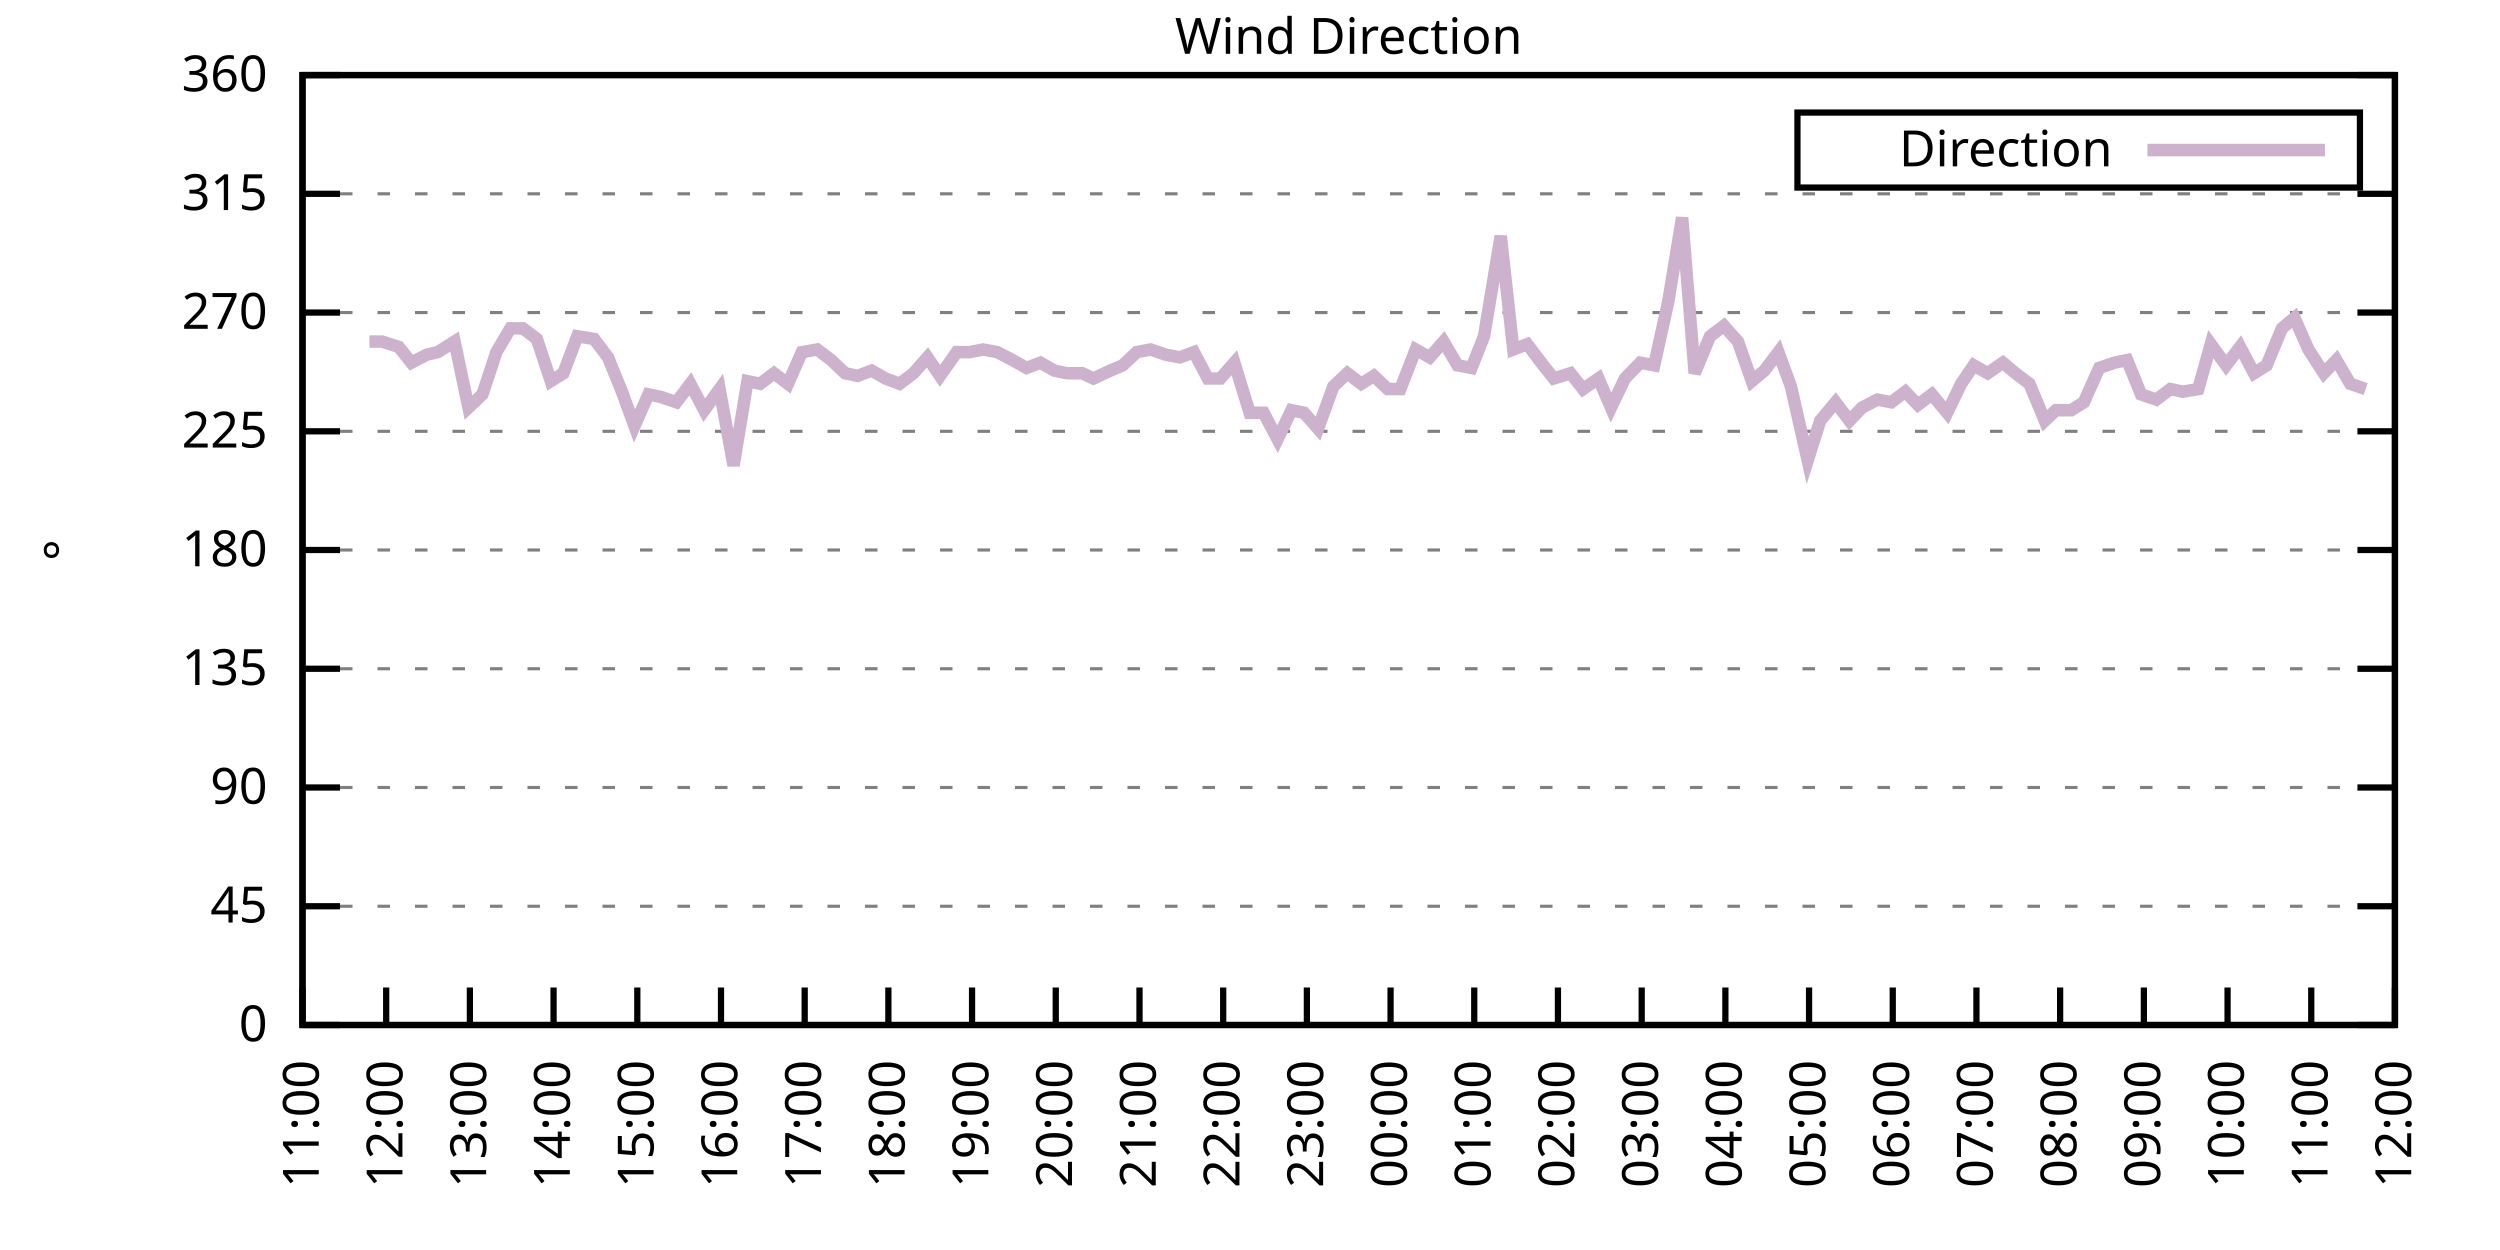
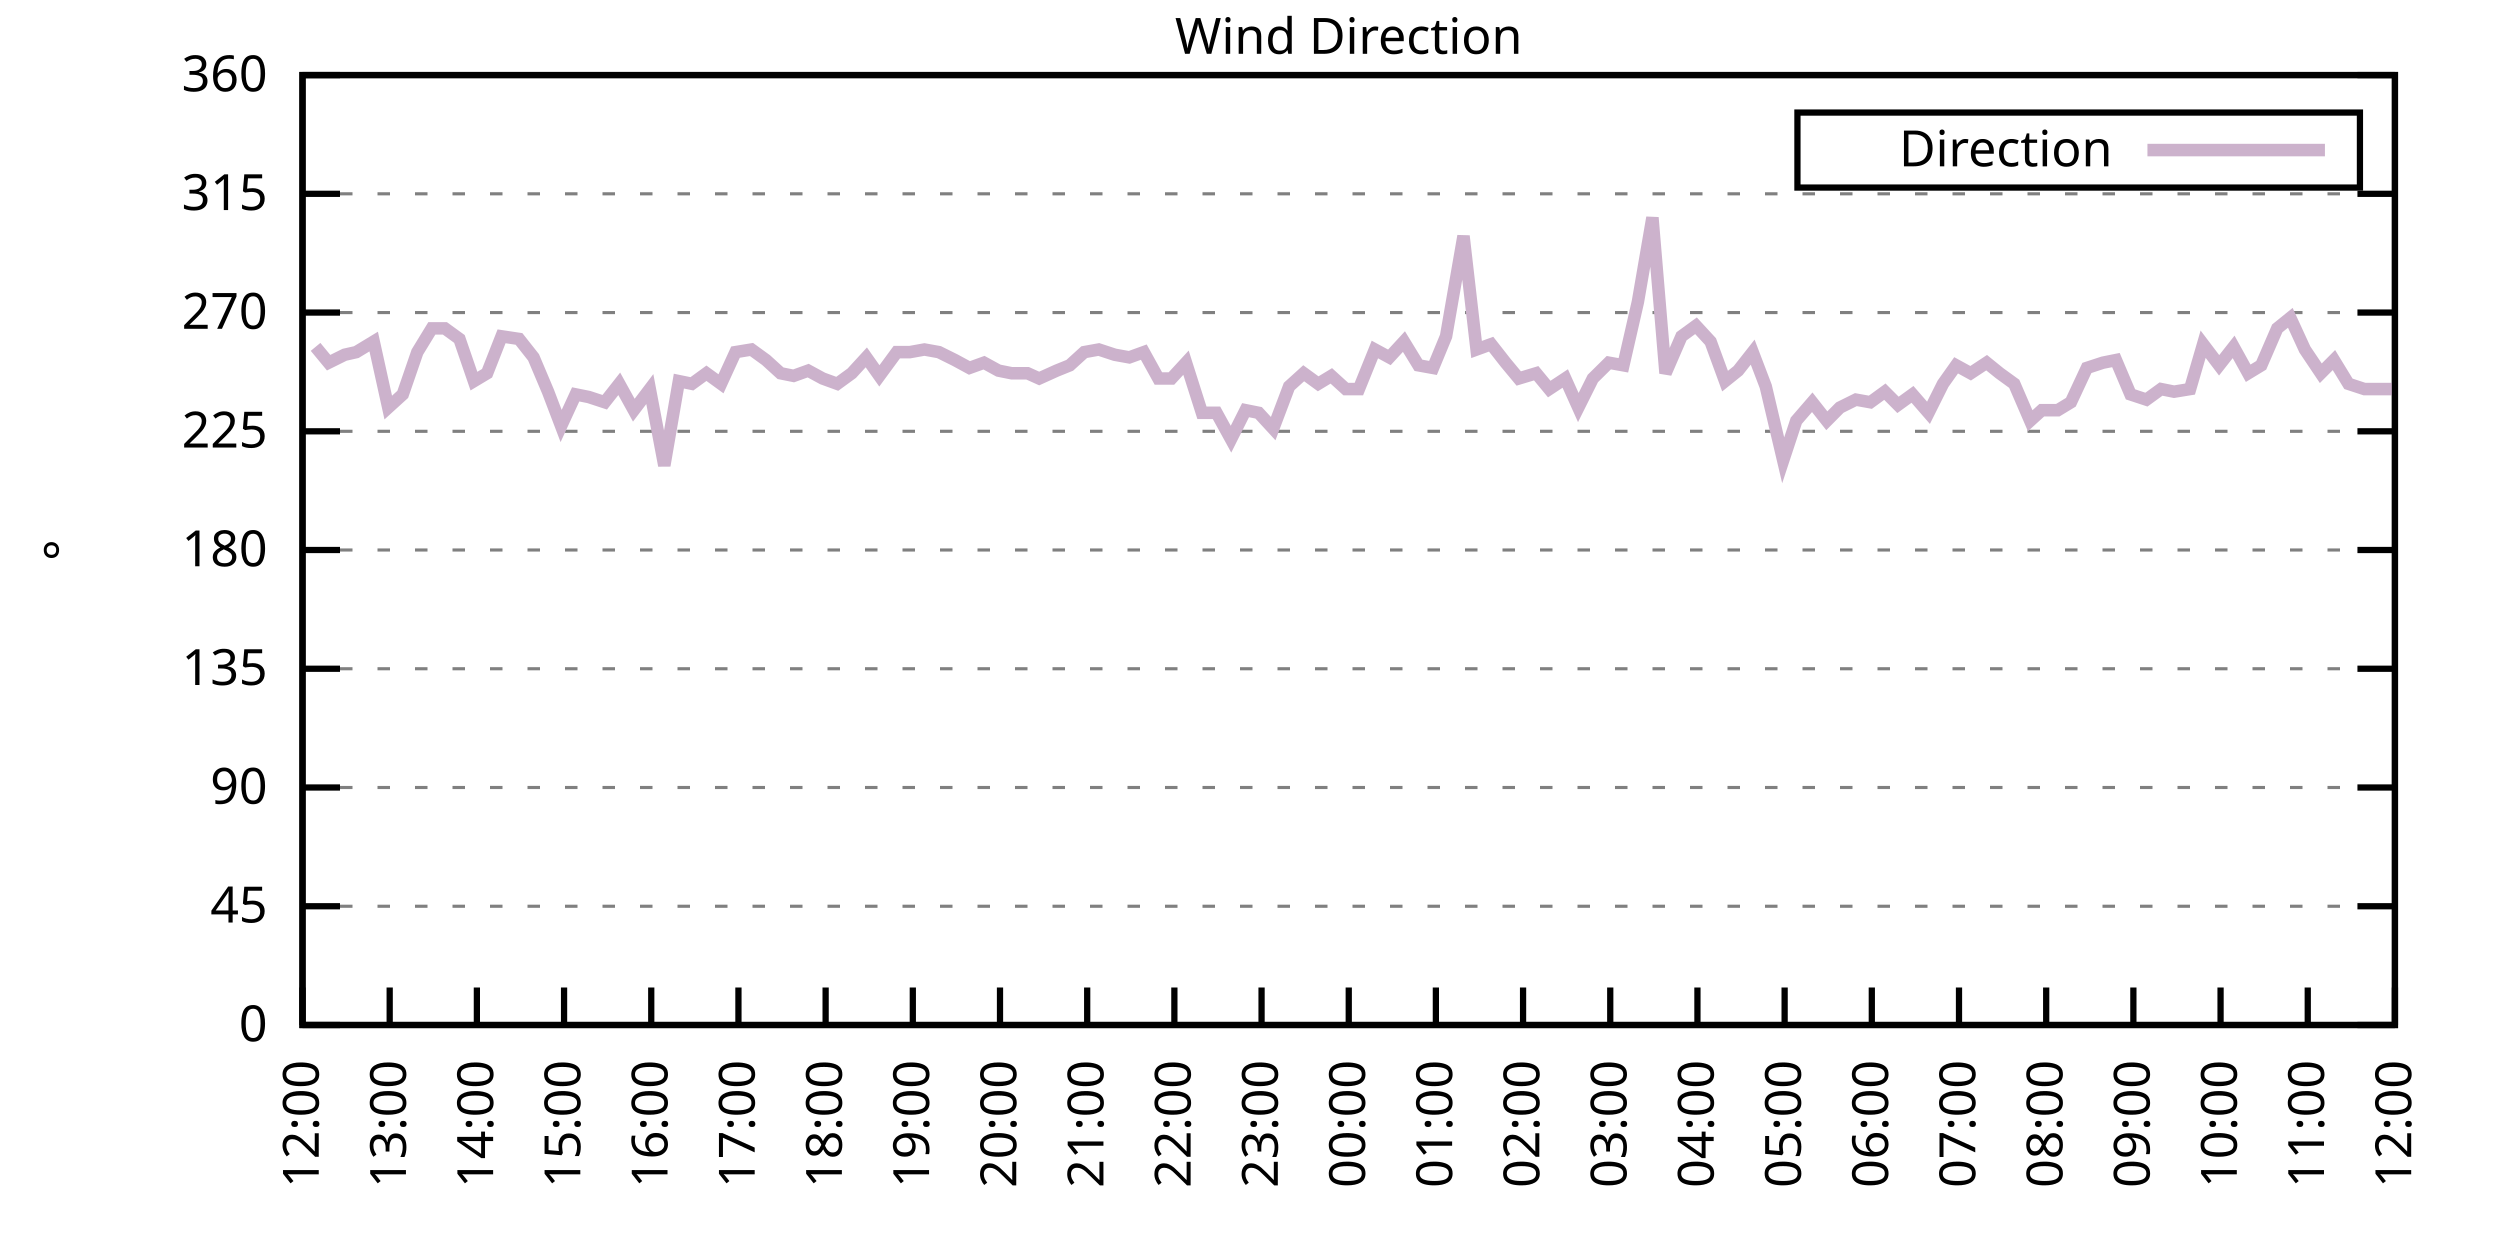
<svg xmlns="http://www.w3.org/2000/svg" xmlns:xlink="http://www.w3.org/1999/xlink" width="400" height="200" viewBox="0 0 400 200">
  <g id="gnuplot_canvas">
    <rect x="0" y="0" width="400" height="200" fill="none" />
    <defs>
      <circle id="gpDot" r="0.5" stroke-width="0.5" stroke="currentColor" />
      <path id="gpPt0" stroke-width="0.333" stroke="currentColor" d="M-1,0 h2 M0,-1 v2" />
      <path id="gpPt1" stroke-width="0.333" stroke="currentColor" d="M-1,-1 L1,1 M1,-1 L-1,1" />
      <path id="gpPt2" stroke-width="0.333" stroke="currentColor" d="M-1,0 L1,0 M0,-1 L0,1 M-1,-1 L1,1 M-1,1 L1,-1" />
      <rect id="gpPt3" stroke-width="0.333" stroke="currentColor" x="-1" y="-1" width="2" height="2" />
      <rect id="gpPt4" stroke-width="0.333" stroke="currentColor" fill="currentColor" x="-1" y="-1" width="2" height="2" />
      <circle id="gpPt5" stroke-width="0.333" stroke="currentColor" cx="0" cy="0" r="1" />
      <use xlink:href="#gpPt5" id="gpPt6" fill="currentColor" stroke="none" />
      <path id="gpPt7" stroke-width="0.333" stroke="currentColor" d="M0,-1.33 L-1.33,0.67 L1.33,0.67 z" />
      <use xlink:href="#gpPt7" id="gpPt8" fill="currentColor" stroke="none" />
      <use xlink:href="#gpPt7" id="gpPt9" stroke="currentColor" transform="rotate(180)" />
      <use xlink:href="#gpPt9" id="gpPt10" fill="currentColor" stroke="none" />
      <use xlink:href="#gpPt3" id="gpPt11" stroke="currentColor" transform="rotate(45)" />
      <use xlink:href="#gpPt11" id="gpPt12" fill="currentColor" stroke="none" />
      <path id="gpPt13" stroke-width="0.333" stroke="currentColor" d="M0,1.330 L1.265,0.411 L0.782,-1.067 L-0.782,-1.076 L-1.265,0.411 z" />
      <use xlink:href="#gpPt13" id="gpPt14" fill="currentColor" stroke="none" />
      <filter id="textbox" filterUnits="objectBoundingBox" x="0" y="0" height="1" width="1">
        <feFlood flood-color="white" flood-opacity="1" result="bgnd" />
        <feComposite in="SourceGraphic" in2="bgnd" operator="atop" />
      </filter>
      <filter id="greybox" filterUnits="objectBoundingBox" x="0" y="0" height="1" width="1">
        <feFlood flood-color="lightgrey" flood-opacity="1" result="grey" />
        <feComposite in="SourceGraphic" in2="grey" operator="atop" />
      </filter>
    </defs>
    <g fill="none" color="white" stroke="currentColor" stroke-width="1.00" stroke-linecap="butt" stroke-linejoin="miter">
</g>
    <g fill="none" color="black" stroke="currentColor" stroke-width="1.00" stroke-linecap="butt" stroke-linejoin="miter">
      <g stroke="none" shape-rendering="crispEdges">
        <polygon fill="rgb(255, 255, 255)" points="48.40,164.00 383.18,164.00 383.18,12.02 48.40,12.02 " />
      </g>
    </g>
    <g fill="none" color="black" stroke="currentColor" stroke-width="1.00" stroke-linecap="butt" stroke-linejoin="miter">
</g>
    <g fill="none" color="black" stroke="black" stroke-width="0.50" stroke-linecap="butt" stroke-linejoin="miter">
</g>
    <g fill="none" color="gray" stroke="currentColor" stroke-width="0.50" stroke-linecap="butt" stroke-linejoin="miter">
      <path stroke="gray" stroke-dasharray="2,4" class="gridline" d="M48.40,164.00 L383.19,164.00  " />
    </g>
    <g fill="none" color="gray" stroke="gray" stroke-width="1.00" stroke-linecap="butt" stroke-linejoin="miter">
</g>
    <g fill="none" color="black" stroke="currentColor" stroke-width="1.00" stroke-linecap="butt" stroke-linejoin="miter">
      <path stroke="black" d="M48.40,164.00 L54.40,164.00 M383.19,164.00 L377.19,164.00  " />
      <g transform="translate(42.80,166.60)" stroke="none" fill="black" font-family="Sans" font-size="8.00" text-anchor="end">
        <text>
          <tspan font-family="Sans"> 0</tspan>
        </text>
      </g>
    </g>
    <g fill="none" color="black" stroke="currentColor" stroke-width="1.00" stroke-linecap="butt" stroke-linejoin="miter">
</g>
    <g fill="none" color="black" stroke="black" stroke-width="0.50" stroke-linecap="butt" stroke-linejoin="miter">
</g>
    <g fill="none" color="gray" stroke="currentColor" stroke-width="0.50" stroke-linecap="butt" stroke-linejoin="miter">
      <path stroke="gray" stroke-dasharray="2,4" class="gridline" d="M48.40,145.00 L383.19,145.00  " />
    </g>
    <g fill="none" color="gray" stroke="gray" stroke-width="1.00" stroke-linecap="butt" stroke-linejoin="miter">
</g>
    <g fill="none" color="black" stroke="currentColor" stroke-width="1.00" stroke-linecap="butt" stroke-linejoin="miter">
      <path stroke="black" d="M48.40,145.00 L54.40,145.00 M383.19,145.00 L377.19,145.00  " />
      <g transform="translate(42.80,147.60)" stroke="none" fill="black" font-family="Sans" font-size="8.00" text-anchor="end">
        <text>
          <tspan font-family="Sans"> 45</tspan>
        </text>
      </g>
    </g>
    <g fill="none" color="black" stroke="currentColor" stroke-width="1.00" stroke-linecap="butt" stroke-linejoin="miter">
</g>
    <g fill="none" color="black" stroke="black" stroke-width="0.50" stroke-linecap="butt" stroke-linejoin="miter">
</g>
    <g fill="none" color="gray" stroke="currentColor" stroke-width="0.50" stroke-linecap="butt" stroke-linejoin="miter">
      <path stroke="gray" stroke-dasharray="2,4" class="gridline" d="M48.40,126.00 L383.19,126.00  " />
    </g>
    <g fill="none" color="gray" stroke="gray" stroke-width="1.00" stroke-linecap="butt" stroke-linejoin="miter">
</g>
    <g fill="none" color="black" stroke="currentColor" stroke-width="1.00" stroke-linecap="butt" stroke-linejoin="miter">
      <path stroke="black" d="M48.40,126.00 L54.40,126.00 M383.19,126.00 L377.19,126.00  " />
      <g transform="translate(42.80,128.60)" stroke="none" fill="black" font-family="Sans" font-size="8.00" text-anchor="end">
        <text>
          <tspan font-family="Sans"> 90</tspan>
        </text>
      </g>
    </g>
    <g fill="none" color="black" stroke="currentColor" stroke-width="1.00" stroke-linecap="butt" stroke-linejoin="miter">
</g>
    <g fill="none" color="black" stroke="black" stroke-width="0.50" stroke-linecap="butt" stroke-linejoin="miter">
</g>
    <g fill="none" color="gray" stroke="currentColor" stroke-width="0.50" stroke-linecap="butt" stroke-linejoin="miter">
      <path stroke="gray" stroke-dasharray="2,4" class="gridline" d="M48.40,107.00 L383.19,107.00  " />
    </g>
    <g fill="none" color="gray" stroke="gray" stroke-width="1.00" stroke-linecap="butt" stroke-linejoin="miter">
</g>
    <g fill="none" color="black" stroke="currentColor" stroke-width="1.00" stroke-linecap="butt" stroke-linejoin="miter">
      <path stroke="black" d="M48.40,107.00 L54.40,107.00 M383.19,107.00 L377.19,107.00  " />
      <g transform="translate(42.80,109.60)" stroke="none" fill="black" font-family="Sans" font-size="8.00" text-anchor="end">
        <text>
          <tspan font-family="Sans"> 135</tspan>
        </text>
      </g>
    </g>
    <g fill="none" color="black" stroke="currentColor" stroke-width="1.00" stroke-linecap="butt" stroke-linejoin="miter">
</g>
    <g fill="none" color="black" stroke="black" stroke-width="0.50" stroke-linecap="butt" stroke-linejoin="miter">
</g>
    <g fill="none" color="gray" stroke="currentColor" stroke-width="0.50" stroke-linecap="butt" stroke-linejoin="miter">
      <path stroke="gray" stroke-dasharray="2,4" class="gridline" d="M48.40,88.00 L383.19,88.00  " />
    </g>
    <g fill="none" color="gray" stroke="gray" stroke-width="1.00" stroke-linecap="butt" stroke-linejoin="miter">
</g>
    <g fill="none" color="black" stroke="currentColor" stroke-width="1.00" stroke-linecap="butt" stroke-linejoin="miter">
      <path stroke="black" d="M48.40,88.00 L54.40,88.00 M383.19,88.00 L377.19,88.00  " />
      <g transform="translate(42.80,90.60)" stroke="none" fill="black" font-family="Sans" font-size="8.00" text-anchor="end">
        <text>
          <tspan font-family="Sans"> 180</tspan>
        </text>
      </g>
    </g>
    <g fill="none" color="black" stroke="currentColor" stroke-width="1.00" stroke-linecap="butt" stroke-linejoin="miter">
</g>
    <g fill="none" color="black" stroke="black" stroke-width="0.50" stroke-linecap="butt" stroke-linejoin="miter">
</g>
    <g fill="none" color="gray" stroke="currentColor" stroke-width="0.50" stroke-linecap="butt" stroke-linejoin="miter">
      <path stroke="gray" stroke-dasharray="2,4" class="gridline" d="M48.40,69.01 L383.19,69.01  " />
    </g>
    <g fill="none" color="gray" stroke="gray" stroke-width="1.00" stroke-linecap="butt" stroke-linejoin="miter">
</g>
    <g fill="none" color="black" stroke="currentColor" stroke-width="1.00" stroke-linecap="butt" stroke-linejoin="miter">
      <path stroke="black" d="M48.40,69.01 L54.40,69.01 M383.19,69.01 L377.19,69.01  " />
      <g transform="translate(42.80,71.61)" stroke="none" fill="black" font-family="Sans" font-size="8.00" text-anchor="end">
        <text>
          <tspan font-family="Sans"> 225</tspan>
        </text>
      </g>
    </g>
    <g fill="none" color="black" stroke="currentColor" stroke-width="1.00" stroke-linecap="butt" stroke-linejoin="miter">
</g>
    <g fill="none" color="black" stroke="black" stroke-width="0.50" stroke-linecap="butt" stroke-linejoin="miter">
</g>
    <g fill="none" color="gray" stroke="currentColor" stroke-width="0.50" stroke-linecap="butt" stroke-linejoin="miter">
      <path stroke="gray" stroke-dasharray="2,4" class="gridline" d="M48.40,50.01 L383.19,50.01  " />
    </g>
    <g fill="none" color="gray" stroke="gray" stroke-width="1.00" stroke-linecap="butt" stroke-linejoin="miter">
</g>
    <g fill="none" color="black" stroke="currentColor" stroke-width="1.00" stroke-linecap="butt" stroke-linejoin="miter">
      <path stroke="black" d="M48.40,50.01 L54.40,50.01 M383.19,50.01 L377.19,50.01  " />
      <g transform="translate(42.80,52.61)" stroke="none" fill="black" font-family="Sans" font-size="8.00" text-anchor="end">
        <text>
          <tspan font-family="Sans"> 270</tspan>
        </text>
      </g>
    </g>
    <g fill="none" color="black" stroke="currentColor" stroke-width="1.00" stroke-linecap="butt" stroke-linejoin="miter">
</g>
    <g fill="none" color="black" stroke="black" stroke-width="0.50" stroke-linecap="butt" stroke-linejoin="miter">
</g>
    <g fill="none" color="gray" stroke="currentColor" stroke-width="0.50" stroke-linecap="butt" stroke-linejoin="miter">
      <path stroke="gray" stroke-dasharray="2,4" class="gridline" d="M48.40,31.01 L383.19,31.01  " />
    </g>
    <g fill="none" color="gray" stroke="gray" stroke-width="1.00" stroke-linecap="butt" stroke-linejoin="miter">
</g>
    <g fill="none" color="black" stroke="currentColor" stroke-width="1.00" stroke-linecap="butt" stroke-linejoin="miter">
      <path stroke="black" d="M48.40,31.01 L54.40,31.01 M383.19,31.01 L377.19,31.01  " />
      <g transform="translate(42.80,33.61)" stroke="none" fill="black" font-family="Sans" font-size="8.00" text-anchor="end">
        <text>
          <tspan font-family="Sans"> 315</tspan>
        </text>
      </g>
    </g>
    <g fill="none" color="black" stroke="currentColor" stroke-width="1.00" stroke-linecap="butt" stroke-linejoin="miter">
</g>
    <g fill="none" color="black" stroke="black" stroke-width="0.50" stroke-linecap="butt" stroke-linejoin="miter">
</g>
    <g fill="none" color="gray" stroke="currentColor" stroke-width="0.50" stroke-linecap="butt" stroke-linejoin="miter">
      <path stroke="gray" stroke-dasharray="2,4" class="gridline" d="M48.40,12.01 L383.19,12.01  " />
    </g>
    <g fill="none" color="gray" stroke="gray" stroke-width="1.00" stroke-linecap="butt" stroke-linejoin="miter">
</g>
    <g fill="none" color="black" stroke="currentColor" stroke-width="1.00" stroke-linecap="butt" stroke-linejoin="miter">
      <path stroke="black" d="M48.40,12.01 L54.40,12.01 M383.19,12.01 L377.19,12.01  " />
      <g transform="translate(42.80,14.61)" stroke="none" fill="black" font-family="Sans" font-size="8.00" text-anchor="end">
        <text>
          <tspan font-family="Sans"> 360</tspan>
        </text>
      </g>
    </g>
    <g fill="none" color="black" stroke="currentColor" stroke-width="1.00" stroke-linecap="butt" stroke-linejoin="miter">
      <path stroke="black" d="M48.40,164.00 L48.40,158.00  " />
      <g transform="translate(51.00,169.60) rotate(270.00)" stroke="none" fill="black" font-family="Sans" font-size="8.00" text-anchor="end">
        <text>
-           <tspan font-family="Sans">11:00</tspan>
-         </text>
-       </g>
-     </g>
-     <g fill="none" color="black" stroke="currentColor" stroke-width="1.00" stroke-linecap="butt" stroke-linejoin="miter">
-       <path stroke="black" d="M61.79,164.00 L61.79,158.00  " />
-       <g transform="translate(64.39,169.60) rotate(270.00)" stroke="none" fill="black" font-family="Sans" font-size="8.00" text-anchor="end">
-         <text>
          <tspan font-family="Sans">12:00</tspan>
        </text>
      </g>
    </g>
    <g fill="none" color="black" stroke="currentColor" stroke-width="1.00" stroke-linecap="butt" stroke-linejoin="miter">
-       <path stroke="black" d="M75.18,164.00 L75.18,158.00  " />
-       <g transform="translate(77.78,169.60) rotate(270.00)" stroke="none" fill="black" font-family="Sans" font-size="8.00" text-anchor="end">
+       <path stroke="black" d="M62.35,164.00 L62.35,158.00  " />
+       <g transform="translate(64.95,169.60) rotate(270.00)" stroke="none" fill="black" font-family="Sans" font-size="8.00" text-anchor="end">
        <text>
          <tspan font-family="Sans">13:00</tspan>
        </text>
      </g>
    </g>
    <g fill="none" color="black" stroke="currentColor" stroke-width="1.00" stroke-linecap="butt" stroke-linejoin="miter">
-       <path stroke="black" d="M88.57,164.00 L88.57,158.00  " />
-       <g transform="translate(91.17,169.60) rotate(270.00)" stroke="none" fill="black" font-family="Sans" font-size="8.00" text-anchor="end">
+       <path stroke="black" d="M76.30,164.00 L76.30,158.00  " />
+       <g transform="translate(78.90,169.60) rotate(270.00)" stroke="none" fill="black" font-family="Sans" font-size="8.00" text-anchor="end">
        <text>
          <tspan font-family="Sans">14:00</tspan>
        </text>
      </g>
    </g>
    <g fill="none" color="black" stroke="currentColor" stroke-width="1.00" stroke-linecap="butt" stroke-linejoin="miter">
-       <path stroke="black" d="M101.97,164.00 L101.97,158.00  " />
-       <g transform="translate(104.57,169.60) rotate(270.00)" stroke="none" fill="black" font-family="Sans" font-size="8.00" text-anchor="end">
+       <path stroke="black" d="M90.25,164.00 L90.25,158.00  " />
+       <g transform="translate(92.85,169.60) rotate(270.00)" stroke="none" fill="black" font-family="Sans" font-size="8.00" text-anchor="end">
        <text>
          <tspan font-family="Sans">15:00</tspan>
        </text>
      </g>
    </g>
    <g fill="none" color="black" stroke="currentColor" stroke-width="1.00" stroke-linecap="butt" stroke-linejoin="miter">
-       <path stroke="black" d="M115.36,164.00 L115.36,158.00  " />
-       <g transform="translate(117.96,169.60) rotate(270.00)" stroke="none" fill="black" font-family="Sans" font-size="8.00" text-anchor="end">
+       <path stroke="black" d="M104.20,164.00 L104.20,158.00  " />
+       <g transform="translate(106.80,169.60) rotate(270.00)" stroke="none" fill="black" font-family="Sans" font-size="8.00" text-anchor="end">
        <text>
          <tspan font-family="Sans">16:00</tspan>
        </text>
      </g>
    </g>
    <g fill="none" color="black" stroke="currentColor" stroke-width="1.00" stroke-linecap="butt" stroke-linejoin="miter">
-       <path stroke="black" d="M128.75,164.00 L128.75,158.00  " />
-       <g transform="translate(131.35,169.60) rotate(270.00)" stroke="none" fill="black" font-family="Sans" font-size="8.00" text-anchor="end">
+       <path stroke="black" d="M118.15,164.00 L118.15,158.00  " />
+       <g transform="translate(120.75,169.60) rotate(270.00)" stroke="none" fill="black" font-family="Sans" font-size="8.00" text-anchor="end">
        <text>
          <tspan font-family="Sans">17:00</tspan>
        </text>
      </g>
    </g>
    <g fill="none" color="black" stroke="currentColor" stroke-width="1.00" stroke-linecap="butt" stroke-linejoin="miter">
-       <path stroke="black" d="M142.14,164.00 L142.14,158.00  " />
-       <g transform="translate(144.74,169.60) rotate(270.00)" stroke="none" fill="black" font-family="Sans" font-size="8.00" text-anchor="end">
+       <path stroke="black" d="M132.10,164.00 L132.10,158.00  " />
+       <g transform="translate(134.70,169.60) rotate(270.00)" stroke="none" fill="black" font-family="Sans" font-size="8.00" text-anchor="end">
        <text>
          <tspan font-family="Sans">18:00</tspan>
        </text>
      </g>
    </g>
    <g fill="none" color="black" stroke="currentColor" stroke-width="1.00" stroke-linecap="butt" stroke-linejoin="miter">
-       <path stroke="black" d="M155.53,164.00 L155.53,158.00  " />
-       <g transform="translate(158.13,169.60) rotate(270.00)" stroke="none" fill="black" font-family="Sans" font-size="8.00" text-anchor="end">
+       <path stroke="black" d="M146.05,164.00 L146.05,158.00  " />
+       <g transform="translate(148.65,169.60) rotate(270.00)" stroke="none" fill="black" font-family="Sans" font-size="8.00" text-anchor="end">
        <text>
          <tspan font-family="Sans">19:00</tspan>
        </text>
      </g>
    </g>
    <g fill="none" color="black" stroke="currentColor" stroke-width="1.00" stroke-linecap="butt" stroke-linejoin="miter">
-       <path stroke="black" d="M168.92,164.00 L168.92,158.00  " />
-       <g transform="translate(171.52,169.60) rotate(270.00)" stroke="none" fill="black" font-family="Sans" font-size="8.00" text-anchor="end">
+       <path stroke="black" d="M160.00,164.00 L160.00,158.00  " />
+       <g transform="translate(162.60,169.60) rotate(270.00)" stroke="none" fill="black" font-family="Sans" font-size="8.00" text-anchor="end">
        <text>
          <tspan font-family="Sans">20:00</tspan>
        </text>
      </g>
    </g>
    <g fill="none" color="black" stroke="currentColor" stroke-width="1.00" stroke-linecap="butt" stroke-linejoin="miter">
-       <path stroke="black" d="M182.32,164.00 L182.32,158.00  " />
-       <g transform="translate(184.92,169.60) rotate(270.00)" stroke="none" fill="black" font-family="Sans" font-size="8.00" text-anchor="end">
+       <path stroke="black" d="M173.95,164.00 L173.95,158.00  " />
+       <g transform="translate(176.55,169.60) rotate(270.00)" stroke="none" fill="black" font-family="Sans" font-size="8.00" text-anchor="end">
        <text>
          <tspan font-family="Sans">21:00</tspan>
        </text>
      </g>
    </g>
    <g fill="none" color="black" stroke="currentColor" stroke-width="1.00" stroke-linecap="butt" stroke-linejoin="miter">
-       <path stroke="black" d="M195.71,164.00 L195.71,158.00  " />
-       <g transform="translate(198.31,169.60) rotate(270.00)" stroke="none" fill="black" font-family="Sans" font-size="8.00" text-anchor="end">
+       <path stroke="black" d="M187.90,164.00 L187.90,158.00  " />
+       <g transform="translate(190.50,169.60) rotate(270.00)" stroke="none" fill="black" font-family="Sans" font-size="8.00" text-anchor="end">
        <text>
          <tspan font-family="Sans">22:00</tspan>
        </text>
      </g>
    </g>
    <g fill="none" color="black" stroke="currentColor" stroke-width="1.00" stroke-linecap="butt" stroke-linejoin="miter">
-       <path stroke="black" d="M209.10,164.00 L209.10,158.00  " />
-       <g transform="translate(211.70,169.60) rotate(270.00)" stroke="none" fill="black" font-family="Sans" font-size="8.00" text-anchor="end">
+       <path stroke="black" d="M201.85,164.00 L201.85,158.00  " />
+       <g transform="translate(204.45,169.60) rotate(270.00)" stroke="none" fill="black" font-family="Sans" font-size="8.00" text-anchor="end">
        <text>
          <tspan font-family="Sans">23:00</tspan>
        </text>
      </g>
    </g>
    <g fill="none" color="black" stroke="currentColor" stroke-width="1.00" stroke-linecap="butt" stroke-linejoin="miter">
-       <path stroke="black" d="M222.49,164.00 L222.49,158.00  " />
-       <g transform="translate(225.09,169.60) rotate(270.00)" stroke="none" fill="black" font-family="Sans" font-size="8.00" text-anchor="end">
+       <path stroke="black" d="M215.80,164.00 L215.80,158.00  " />
+       <g transform="translate(218.40,169.60) rotate(270.00)" stroke="none" fill="black" font-family="Sans" font-size="8.00" text-anchor="end">
        <text>
          <tspan font-family="Sans">00:00</tspan>
        </text>
      </g>
    </g>
    <g fill="none" color="black" stroke="currentColor" stroke-width="1.00" stroke-linecap="butt" stroke-linejoin="miter">
-       <path stroke="black" d="M235.88,164.00 L235.88,158.00  " />
-       <g transform="translate(238.48,169.60) rotate(270.00)" stroke="none" fill="black" font-family="Sans" font-size="8.00" text-anchor="end">
+       <path stroke="black" d="M229.74,164.00 L229.74,158.00  " />
+       <g transform="translate(232.34,169.60) rotate(270.00)" stroke="none" fill="black" font-family="Sans" font-size="8.00" text-anchor="end">
        <text>
          <tspan font-family="Sans">01:00</tspan>
        </text>
      </g>
    </g>
    <g fill="none" color="black" stroke="currentColor" stroke-width="1.00" stroke-linecap="butt" stroke-linejoin="miter">
-       <path stroke="black" d="M249.27,164.00 L249.27,158.00  " />
-       <g transform="translate(251.87,169.60) rotate(270.00)" stroke="none" fill="black" font-family="Sans" font-size="8.00" text-anchor="end">
+       <path stroke="black" d="M243.69,164.00 L243.69,158.00  " />
+       <g transform="translate(246.29,169.60) rotate(270.00)" stroke="none" fill="black" font-family="Sans" font-size="8.00" text-anchor="end">
        <text>
          <tspan font-family="Sans">02:00</tspan>
        </text>
      </g>
    </g>
    <g fill="none" color="black" stroke="currentColor" stroke-width="1.00" stroke-linecap="butt" stroke-linejoin="miter">
-       <path stroke="black" d="M262.67,164.00 L262.67,158.00  " />
-       <g transform="translate(265.27,169.60) rotate(270.00)" stroke="none" fill="black" font-family="Sans" font-size="8.00" text-anchor="end">
+       <path stroke="black" d="M257.64,164.00 L257.64,158.00  " />
+       <g transform="translate(260.24,169.60) rotate(270.00)" stroke="none" fill="black" font-family="Sans" font-size="8.00" text-anchor="end">
        <text>
          <tspan font-family="Sans">03:00</tspan>
        </text>
      </g>
    </g>
    <g fill="none" color="black" stroke="currentColor" stroke-width="1.00" stroke-linecap="butt" stroke-linejoin="miter">
-       <path stroke="black" d="M276.06,164.00 L276.06,158.00  " />
-       <g transform="translate(278.66,169.60) rotate(270.00)" stroke="none" fill="black" font-family="Sans" font-size="8.00" text-anchor="end">
+       <path stroke="black" d="M271.59,164.00 L271.59,158.00  " />
+       <g transform="translate(274.19,169.60) rotate(270.00)" stroke="none" fill="black" font-family="Sans" font-size="8.00" text-anchor="end">
        <text>
          <tspan font-family="Sans">04:00</tspan>
        </text>
      </g>
    </g>
    <g fill="none" color="black" stroke="currentColor" stroke-width="1.00" stroke-linecap="butt" stroke-linejoin="miter">
-       <path stroke="black" d="M289.45,164.00 L289.45,158.00  " />
-       <g transform="translate(292.05,169.60) rotate(270.00)" stroke="none" fill="black" font-family="Sans" font-size="8.00" text-anchor="end">
+       <path stroke="black" d="M285.54,164.00 L285.54,158.00  " />
+       <g transform="translate(288.14,169.60) rotate(270.00)" stroke="none" fill="black" font-family="Sans" font-size="8.00" text-anchor="end">
        <text>
          <tspan font-family="Sans">05:00</tspan>
        </text>
      </g>
    </g>
    <g fill="none" color="black" stroke="currentColor" stroke-width="1.00" stroke-linecap="butt" stroke-linejoin="miter">
-       <path stroke="black" d="M302.84,164.00 L302.84,158.00  " />
-       <g transform="translate(305.44,169.60) rotate(270.00)" stroke="none" fill="black" font-family="Sans" font-size="8.00" text-anchor="end">
+       <path stroke="black" d="M299.49,164.00 L299.49,158.00  " />
+       <g transform="translate(302.09,169.60) rotate(270.00)" stroke="none" fill="black" font-family="Sans" font-size="8.00" text-anchor="end">
        <text>
          <tspan font-family="Sans">06:00</tspan>
        </text>
      </g>
    </g>
    <g fill="none" color="black" stroke="currentColor" stroke-width="1.00" stroke-linecap="butt" stroke-linejoin="miter">
-       <path stroke="black" d="M316.23,164.00 L316.23,158.00  " />
-       <g transform="translate(318.83,169.60) rotate(270.00)" stroke="none" fill="black" font-family="Sans" font-size="8.00" text-anchor="end">
+       <path stroke="black" d="M313.44,164.00 L313.44,158.00  " />
+       <g transform="translate(316.04,169.60) rotate(270.00)" stroke="none" fill="black" font-family="Sans" font-size="8.00" text-anchor="end">
        <text>
          <tspan font-family="Sans">07:00</tspan>
        </text>
      </g>
    </g>
    <g fill="none" color="black" stroke="currentColor" stroke-width="1.00" stroke-linecap="butt" stroke-linejoin="miter">
-       <path stroke="black" d="M329.62,164.00 L329.62,158.00  " />
-       <g transform="translate(332.22,169.60) rotate(270.00)" stroke="none" fill="black" font-family="Sans" font-size="8.00" text-anchor="end">
+       <path stroke="black" d="M327.39,164.00 L327.39,158.00  " />
+       <g transform="translate(329.99,169.60) rotate(270.00)" stroke="none" fill="black" font-family="Sans" font-size="8.00" text-anchor="end">
        <text>
          <tspan font-family="Sans">08:00</tspan>
        </text>
      </g>
    </g>
    <g fill="none" color="black" stroke="currentColor" stroke-width="1.00" stroke-linecap="butt" stroke-linejoin="miter">
-       <path stroke="black" d="M343.02,164.00 L343.02,158.00  " />
-       <g transform="translate(345.62,169.60) rotate(270.00)" stroke="none" fill="black" font-family="Sans" font-size="8.00" text-anchor="end">
+       <path stroke="black" d="M341.34,164.00 L341.34,158.00  " />
+       <g transform="translate(343.94,169.60) rotate(270.00)" stroke="none" fill="black" font-family="Sans" font-size="8.00" text-anchor="end">
        <text>
          <tspan font-family="Sans">09:00</tspan>
        </text>
      </g>
    </g>
    <g fill="none" color="black" stroke="currentColor" stroke-width="1.00" stroke-linecap="butt" stroke-linejoin="miter">
-       <path stroke="black" d="M356.41,164.00 L356.41,158.00  " />
-       <g transform="translate(359.01,169.60) rotate(270.00)" stroke="none" fill="black" font-family="Sans" font-size="8.00" text-anchor="end">
+       <path stroke="black" d="M355.29,164.00 L355.29,158.00  " />
+       <g transform="translate(357.89,169.60) rotate(270.00)" stroke="none" fill="black" font-family="Sans" font-size="8.00" text-anchor="end">
        <text>
          <tspan font-family="Sans">10:00</tspan>
        </text>
      </g>
    </g>
    <g fill="none" color="black" stroke="currentColor" stroke-width="1.00" stroke-linecap="butt" stroke-linejoin="miter">
-       <path stroke="black" d="M369.80,164.00 L369.80,158.00  " />
-       <g transform="translate(372.40,169.60) rotate(270.00)" stroke="none" fill="black" font-family="Sans" font-size="8.00" text-anchor="end">
+       <path stroke="black" d="M369.24,164.00 L369.24,158.00  " />
+       <g transform="translate(371.84,169.60) rotate(270.00)" stroke="none" fill="black" font-family="Sans" font-size="8.00" text-anchor="end">
        <text>
          <tspan font-family="Sans">11:00</tspan>
        </text>
      </g>
    </g>
    <g fill="none" color="black" stroke="currentColor" stroke-width="1.00" stroke-linecap="butt" stroke-linejoin="miter">
      <path stroke="black" d="M383.19,164.00 L383.19,158.00  " />
      <g transform="translate(385.79,169.60) rotate(270.00)" stroke="none" fill="black" font-family="Sans" font-size="8.00" text-anchor="end">
        <text>
          <tspan font-family="Sans">12:00</tspan>
        </text>
      </g>
    </g>
    <g fill="none" color="black" stroke="currentColor" stroke-width="1.00" stroke-linecap="butt" stroke-linejoin="miter">
</g>
    <g fill="none" color="black" stroke="currentColor" stroke-width="1.00" stroke-linecap="butt" stroke-linejoin="miter">
      <path stroke="black" d="M48.40,12.01 L48.40,164.00 L383.19,164.00 L383.19,12.01 L48.40,12.01 Z  " />
    </g>
    <g fill="none" color="black" stroke="currentColor" stroke-width="1.00" stroke-linecap="butt" stroke-linejoin="miter">
</g>
    <g fill="none" color="black" stroke="currentColor" stroke-width="1.00" stroke-linecap="butt" stroke-linejoin="miter">
      <path stroke="black" d="M287.59,30.01 L287.59,18.01 L377.59,18.01 L377.59,30.01 L287.59,30.01 Z  " />
    </g>
    <g id="Wind_direction_plot_1">
      <g fill="none" color="white" stroke="black" stroke-width="2.00" stroke-linecap="butt" stroke-linejoin="miter">
</g>
      <g fill="none" color="black" stroke="currentColor" stroke-width="2.00" stroke-linecap="butt" stroke-linejoin="miter">
        <g transform="translate(337.99,26.61)" stroke="none" fill="black" font-family="Sans" font-size="8.00" text-anchor="end">
          <text>
            <tspan font-family="Sans">Direction</tspan>
          </text>
        </g>
      </g>
      <g fill="none" color="black" stroke="currentColor" stroke-width="2.00" stroke-linecap="butt" stroke-linejoin="miter">
-         <path stroke="rgb(204, 178, 204)" d="M343.59,24.01 L371.99,24.01 M59.11,54.65 L61.12,54.65 L63.80,55.50 L65.81,58.03 L68.26,56.76 L70.05,56.34   L72.73,54.65 L74.96,65.21 L77.19,63.10 L79.42,56.34 L81.66,52.54 L83.66,52.54 L85.90,54.23 L88.13,60.98   L90.14,59.72 L92.37,53.81 L95.05,54.23 L97.28,57.18 L99.51,62.67 L101.52,68.16 L103.75,63.10 L105.76,63.52   L108.22,64.36 L110.45,61.41 L112.68,65.63 L115.13,62.25 L117.37,74.49 L119.60,60.98 L121.61,61.41 L123.84,59.72   L126.07,61.41 L128.30,56.34 L130.76,55.92 L132.99,57.61 L135.22,59.72 L137.23,60.14 L139.46,59.30 L141.69,60.56   L143.93,61.41 L146.16,59.72 L148.39,57.18 L150.40,60.14 L153.08,56.34 L155.09,56.34 L157.32,55.92 L159.55,56.34   L162.01,57.61 L164.24,58.87 L166.47,58.03 L168.70,59.30 L170.71,59.72 L173.17,59.72 L174.95,60.56 L177.63,59.30   L179.64,58.45 L181.87,56.34 L184.10,55.92 L186.56,56.76 L188.79,57.18 L191.02,56.34 L193.25,60.56 L195.26,60.56   L197.49,58.03 L199.95,66.05 L202.18,66.05 L204.41,70.27 L206.64,65.63 L208.65,66.05 L210.88,68.58 L213.34,61.83   L215.57,59.72 L217.80,61.41 L219.81,60.14 L222.04,62.25 L224.05,62.25 L226.51,55.92 L228.74,57.18 L230.97,54.65   L233.20,58.45 L235.44,58.87 L237.44,53.81 L240.12,37.76 L242.13,55.92 L244.36,55.07 L246.60,58.03 L248.60,60.56   L251.28,59.72 L253.29,62.25 L255.75,60.56 L257.76,65.21 L259.99,60.56 L262.44,58.03 L264.67,58.45 L266.91,48.32   L269.14,34.81 L271.15,59.72 L273.60,53.81 L275.83,52.12 L278.07,54.65 L280.30,60.98 L282.31,59.30 L284.54,56.34   L286.55,61.83 L289.23,73.65 L291.23,67.32 L293.69,64.36 L295.92,67.32 L297.93,65.21 L300.39,63.94 L302.62,64.36   L304.85,62.67 L306.86,64.78 L309.09,63.10 L311.54,66.05 L313.78,61.41 L315.79,58.45 L318.02,59.72 L320.47,58.03   L322.48,59.72 L324.71,61.41 L327.17,67.32 L328.95,65.63 L331.41,65.63 L333.42,64.36 L335.87,58.87 L338.33,58.03   L340.34,57.61 L342.57,63.10 L345.02,63.94 L347.26,62.25 L349.26,62.67 L351.72,62.25 L353.73,55.07 L356.18,58.45   L358.42,55.50 L360.65,59.72 L362.66,58.45 L365.11,52.54 L367.12,50.85 L369.35,55.92 L371.81,59.72 L373.82,57.61   L376.05,61.41 L378.50,62.25  " />
+         <path stroke="rgb(204, 178, 204)" d="M343.59,24.01 L371.99,24.01 M50.49,55.50 L52.58,58.03 L55.14,56.76 L57.00,56.34 L59.79,54.65 L62.12,65.21   L64.44,63.10 L66.77,56.34 L69.09,52.54 L71.18,52.54 L73.51,54.23 L75.83,60.98 L77.93,59.72 L80.25,53.81   L83.04,54.23 L85.37,57.18 L87.69,62.67 L89.78,68.16 L92.11,63.10 L94.20,63.52 L96.76,64.36 L99.08,61.41   L101.41,65.63 L103.97,62.25 L106.29,74.49 L108.62,60.98 L110.71,61.41 L113.03,59.72 L115.36,61.41 L117.68,56.34   L120.24,55.92 L122.57,57.61 L124.89,59.72 L126.98,60.14 L129.31,59.30 L131.63,60.56 L133.96,61.41 L136.28,59.72   L138.61,57.18 L140.70,60.14 L143.49,56.34 L145.58,56.34 L147.91,55.92 L150.23,56.34 L152.79,57.61 L155.11,58.87   L157.44,58.03 L159.76,59.30 L161.86,59.72 L164.41,59.72 L166.27,60.56 L169.06,59.30 L171.16,58.45 L173.48,56.34   L175.81,55.92 L178.36,56.76 L180.69,57.18 L183.01,56.34 L185.34,60.56 L187.43,60.56 L189.76,58.03 L192.31,66.05   L194.64,66.05 L196.96,70.27 L199.29,65.63 L201.38,66.05 L203.71,68.58 L206.26,61.83 L208.59,59.72 L210.91,61.41   L213.01,60.14 L215.33,62.25 L217.42,62.25 L219.98,55.92 L222.30,57.18 L224.63,54.65 L226.95,58.45 L229.28,58.87   L231.37,53.81 L234.16,37.76 L236.25,55.92 L238.58,55.07 L240.90,58.03 L243.00,60.56 L245.79,59.72 L247.88,62.25   L250.44,60.56 L252.53,65.21 L254.85,60.56 L257.41,58.03 L259.74,58.45 L262.06,48.32 L264.39,34.81 L266.48,59.72   L269.04,53.81 L271.36,52.12 L273.69,54.65 L276.01,60.98 L278.10,59.30 L280.43,56.34 L282.52,61.83 L285.31,73.65   L287.40,67.32 L289.96,64.36 L292.29,67.32 L294.38,65.21 L296.94,63.94 L299.26,64.36 L301.58,62.67 L303.68,64.78   L306.00,63.10 L308.56,66.05 L310.88,61.41 L312.98,58.45 L315.30,59.72 L317.86,58.03 L319.95,59.72 L322.28,61.41   L324.83,67.32 L326.69,65.63 L329.25,65.63 L331.34,64.36 L333.90,58.87 L336.46,58.03 L338.55,57.61 L340.88,63.10   L343.43,63.94 L345.76,62.25 L347.85,62.67 L350.41,62.25 L352.50,55.07 L355.06,58.45 L357.38,55.50 L359.71,59.72   L361.80,58.45 L364.36,52.54 L366.45,50.85 L368.78,55.92 L371.33,59.72 L373.43,57.61 L375.75,61.41 L378.31,62.25   L380.63,62.25 L382.96,62.25  " />
      </g>
    </g>
    <g fill="none" color="black" stroke="currentColor" stroke-width="2.00" stroke-linecap="butt" stroke-linejoin="miter">
</g>
    <g fill="none" color="black" stroke="black" stroke-width="1.00" stroke-linecap="butt" stroke-linejoin="miter">
</g>
    <g fill="none" color="black" stroke="currentColor" stroke-width="1.00" stroke-linecap="butt" stroke-linejoin="miter">
      <path stroke="black" d="M48.40,12.01 L48.40,164.00 L383.19,164.00 L383.19,12.01 L48.40,12.01 Z  " />
      <g transform="translate(12.80,88.01) rotate(270.00)" stroke="none" fill="black" font-family="Sans" font-size="8.00" text-anchor="middle">
        <text>
          <tspan font-family="Sans">°</tspan>
        </text>
      </g>
    </g>
    <g fill="none" color="black" stroke="currentColor" stroke-width="1.00" stroke-linecap="butt" stroke-linejoin="miter">
</g>
    <g fill="none" color="black" stroke="currentColor" stroke-width="1.00" stroke-linecap="butt" stroke-linejoin="miter">
      <g transform="translate(215.79,8.61)" stroke="none" fill="black" font-family="Sans" font-size="8.00" text-anchor="middle">
        <text>
          <tspan font-family="Sans">Wind Direction</tspan>
        </text>
      </g>
    </g>
    <g fill="none" color="black" stroke="currentColor" stroke-width="1.00" stroke-linecap="butt" stroke-linejoin="miter">
</g>
  </g>
</svg>
